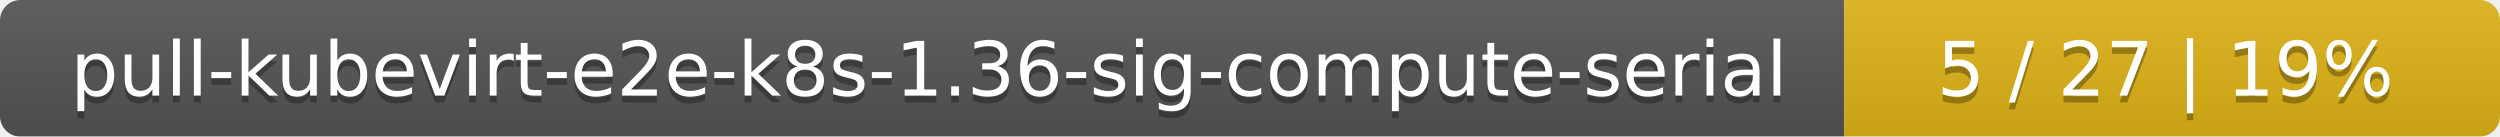
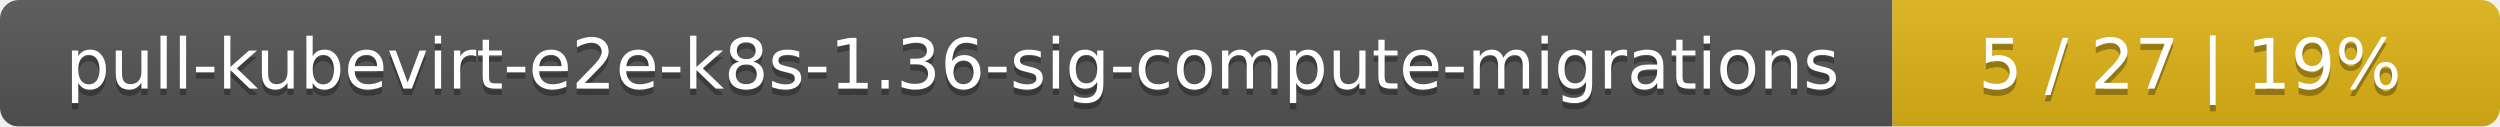
- <svg xmlns="http://www.w3.org/2000/svg" width="366" height="20">
+ <svg xmlns="http://www.w3.org/2000/svg" width="395" height="20">
  <linearGradient id="smooth" x2="0" y2="100%">
    <stop offset="0" stop-color="#bbb" stop-opacity=".1" />
    <stop offset="1" stop-opacity=".1" />
  </linearGradient>
  <mask id="round">
-     <rect width="366" height="20" rx="3" fill="#fff" />
+     <rect width="395" height="20" rx="3" fill="#fff" />
  </mask>
  <g mask="url(#round)">
-     <rect width="270" height="20" fill="#555" />
-     <rect x="270" width="96" height="20" fill="#dfb317" />
-     <rect width="366" height="20" fill="url(#smooth)" />
+     <rect width="299" height="20" fill="#555" />
+     <rect x="299" width="96" height="20" fill="#dfb317" />
+     <rect width="395" height="20" fill="url(#smooth)" />
  </g>
  <g fill="#fff" text-anchor="middle" font-family="DejaVu Sans,Verdana,Geneva,sans-serif" font-size="11">
-     <text x="136" y="15" fill="#010101" fill-opacity=".3">pull-kubevirt-e2e-k8s-1.36-sig-compute-serial</text>
-     <text x="136" y="14">pull-kubevirt-e2e-k8s-1.36-sig-compute-serial</text>
-     <text x="317" y="15" fill="#010101" fill-opacity=".3">5 / 27    |    19%</text>
-     <text x="317" y="14">5 / 27    |    19%</text>
+     <text x="150.5" y="15" fill="#010101" fill-opacity=".3">pull-kubevirt-e2e-k8s-1.36-sig-compute-migrations</text>
+     <text x="150.5" y="14">pull-kubevirt-e2e-k8s-1.36-sig-compute-migrations</text>
+     <text x="346" y="15" fill="#010101" fill-opacity=".3">5 / 27    |    19%</text>
+     <text x="346" y="14">5 / 27    |    19%</text>
  </g>
</svg>
